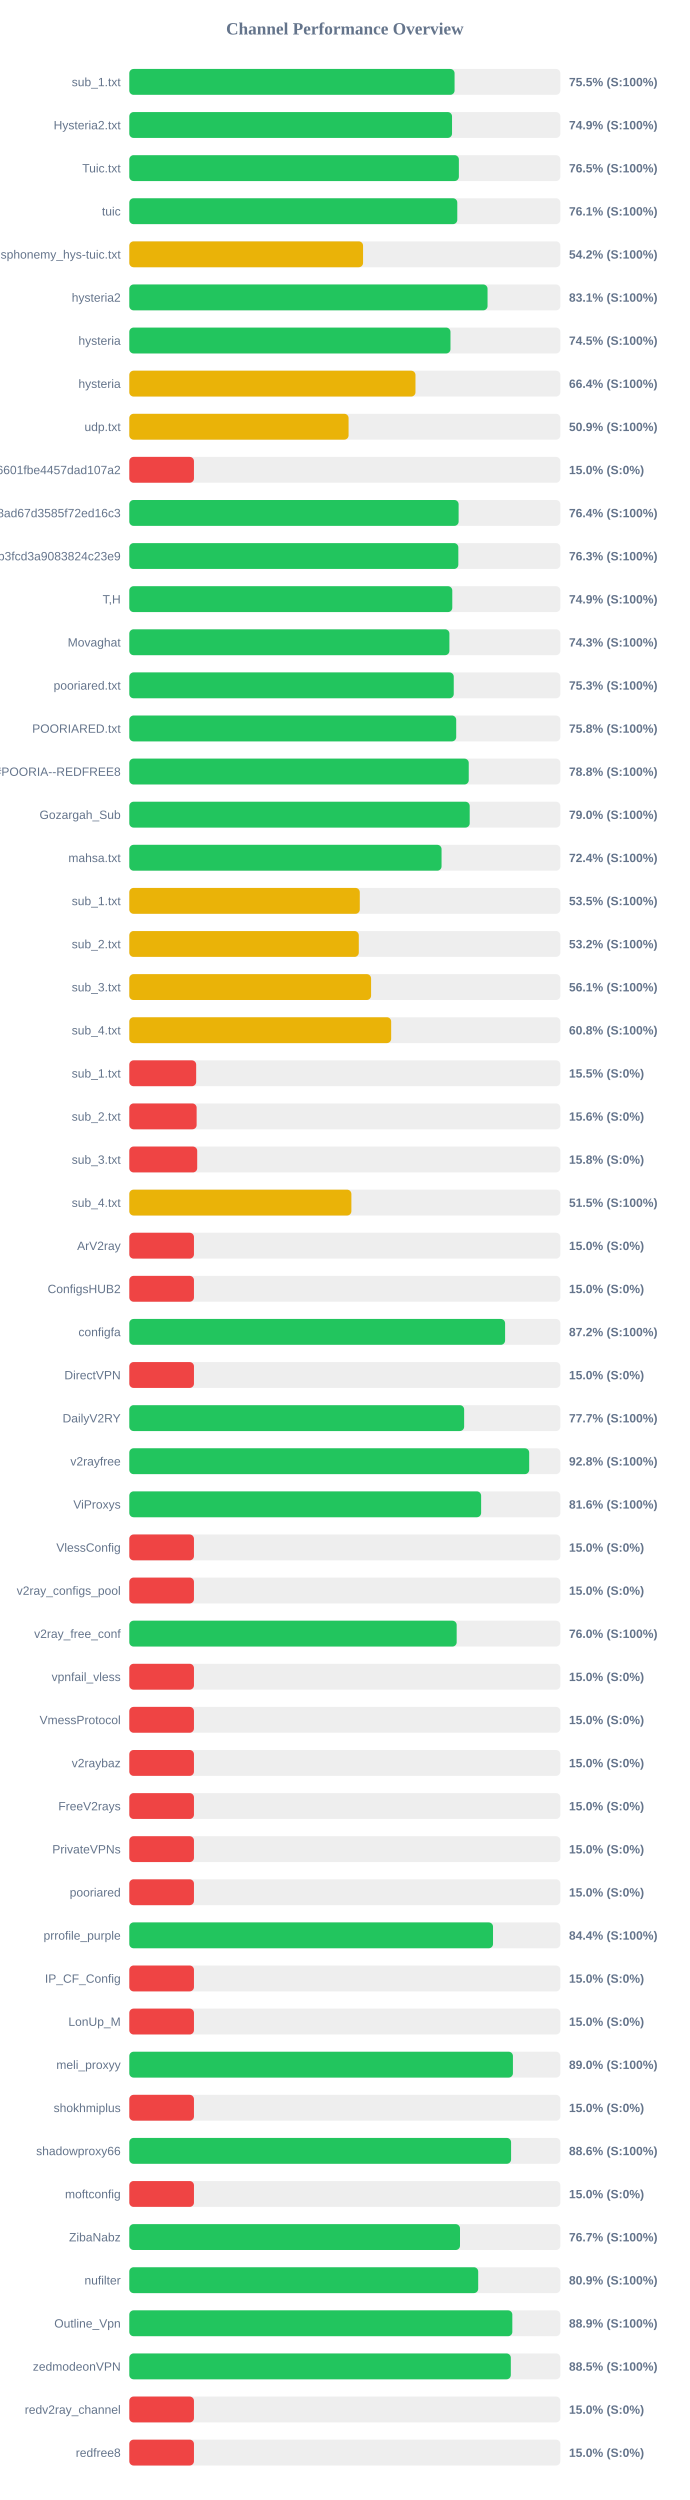
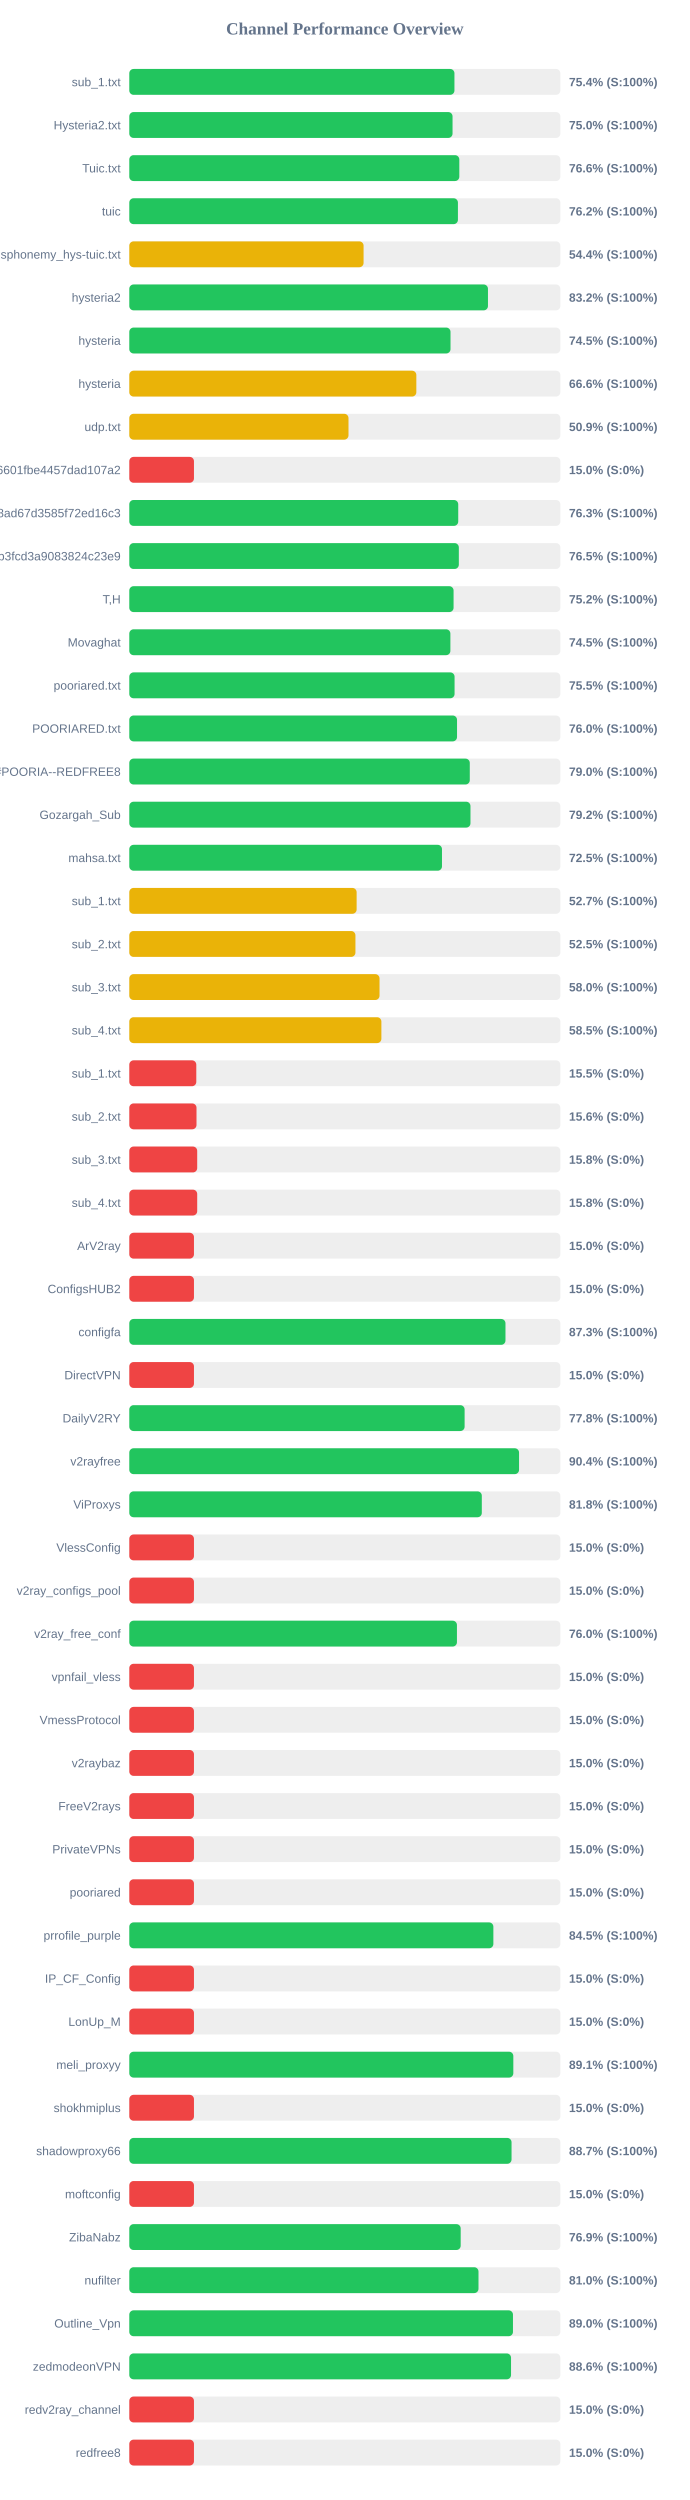
<svg xmlns="http://www.w3.org/2000/svg" width="800" height="2900" version="1.1">
  <style>
        .row { font: 14px Arial; fill: #64748b; }
        .score { font: bold 14px Arial; fill: #64748b; }
    </style>
  <text x="400" y="40" text-anchor="middle" font-size="20px" font-weight="bold" fill="#64748b">Channel Performance Overview</text>
  <rect x="150" y="80" width="500" height="30" fill="#eee" rx="5" />
-   <rect x="150" y="80" width="377.3" height="30" fill="#22c55e" rx="5" />
+   <rect x="150" y="80" width="377.15" height="30" fill="#22c55e" rx="5" />
  <text x="140" y="100" text-anchor="end" class="row">sub_1.txt</text>
-   <text x="660" y="100" text-anchor="start" class="score">75.5% (S:100%)</text>
+   <text x="660" y="100" text-anchor="start" class="score">75.4% (S:100%)</text>
  <rect x="150" y="130" width="500" height="30" fill="#eee" rx="5" />
-   <rect x="150" y="130" width="374.35" height="30" fill="#22c55e" rx="5" />
+   <rect x="150" y="130" width="374.95" height="30" fill="#22c55e" rx="5" />
  <text x="140" y="150" text-anchor="end" class="row">Hysteria2.txt</text>
-   <text x="660" y="150" text-anchor="start" class="score">74.9% (S:100%)</text>
+   <text x="660" y="150" text-anchor="start" class="score">75.0% (S:100%)</text>
  <rect x="150" y="180" width="500" height="30" fill="#eee" rx="5" />
-   <rect x="150" y="180" width="382.3" height="30" fill="#22c55e" rx="5" />
+   <rect x="150" y="180" width="382.8" height="30" fill="#22c55e" rx="5" />
  <text x="140" y="200" text-anchor="end" class="row">Tuic.txt</text>
-   <text x="660" y="200" text-anchor="start" class="score">76.5% (S:100%)</text>
+   <text x="660" y="200" text-anchor="start" class="score">76.6% (S:100%)</text>
  <rect x="150" y="230" width="500" height="30" fill="#eee" rx="5" />
-   <rect x="150" y="230" width="380.45" height="30" fill="#22c55e" rx="5" />
+   <rect x="150" y="230" width="381.2" height="30" fill="#22c55e" rx="5" />
  <text x="140" y="250" text-anchor="end" class="row">tuic</text>
-   <text x="660" y="250" text-anchor="start" class="score">76.1% (S:100%)</text>
+   <text x="660" y="250" text-anchor="start" class="score">76.2% (S:100%)</text>
  <rect x="150" y="280" width="500" height="30" fill="#eee" rx="5" />
-   <rect x="150" y="280" width="271.15" height="30" fill="#eab308" rx="5" />
+   <rect x="150" y="280" width="271.75" height="30" fill="#eab308" rx="5" />
  <text x="140" y="300" text-anchor="end" class="row">ndsphonemy_hys-tuic.txt</text>
-   <text x="660" y="300" text-anchor="start" class="score">54.2% (S:100%)</text>
+   <text x="660" y="300" text-anchor="start" class="score">54.4% (S:100%)</text>
  <rect x="150" y="330" width="500" height="30" fill="#eee" rx="5" />
-   <rect x="150" y="330" width="415.55" height="30" fill="#22c55e" rx="5" />
+   <rect x="150" y="330" width="416.05" height="30" fill="#22c55e" rx="5" />
  <text x="140" y="350" text-anchor="end" class="row">hysteria2</text>
-   <text x="660" y="350" text-anchor="start" class="score">83.1% (S:100%)</text>
+   <text x="660" y="350" text-anchor="start" class="score">83.2% (S:100%)</text>
  <rect x="150" y="380" width="500" height="30" fill="#eee" rx="5" />
-   <rect x="150" y="380" width="372.55" height="30" fill="#22c55e" rx="5" />
+   <rect x="150" y="380" width="372.6" height="30" fill="#22c55e" rx="5" />
  <text x="140" y="400" text-anchor="end" class="row">hysteria</text>
  <text x="660" y="400" text-anchor="start" class="score">74.5% (S:100%)</text>
  <rect x="150" y="430" width="500" height="30" fill="#eee" rx="5" />
-   <rect x="150" y="430" width="331.95" height="30" fill="#eab308" rx="5" />
+   <rect x="150" y="430" width="332.95" height="30" fill="#eab308" rx="5" />
  <text x="140" y="450" text-anchor="end" class="row">hysteria</text>
-   <text x="660" y="450" text-anchor="start" class="score">66.4% (S:100%)</text>
+   <text x="660" y="450" text-anchor="start" class="score">66.6% (S:100%)</text>
  <rect x="150" y="480" width="500" height="30" fill="#eee" rx="5" />
-   <rect x="150" y="480" width="254.35" height="30" fill="#eab308" rx="5" />
+   <rect x="150" y="480" width="254.25" height="30" fill="#eab308" rx="5" />
  <text x="140" y="500" text-anchor="end" class="row">udp.txt</text>
  <text x="660" y="500" text-anchor="start" class="score">50.9% (S:100%)</text>
  <rect x="150" y="530" width="500" height="30" fill="#eee" rx="5" />
  <rect x="150" y="530" width="75.0" height="30" fill="#ef4444" rx="5" />
  <text x="140" y="550" text-anchor="end" class="row">6ca22ad3b96aa6601fbe4457dad107a2</text>
  <text x="660" y="550" text-anchor="start" class="score">15.0% (S:0%)</text>
  <rect x="150" y="580" width="500" height="30" fill="#eee" rx="5" />
-   <rect x="150" y="580" width="382.0" height="30" fill="#22c55e" rx="5" />
+   <rect x="150" y="580" width="381.55" height="30" fill="#22c55e" rx="5" />
  <text x="140" y="600" text-anchor="end" class="row">d2ddf60933dd08ad67d3585f72ed16c3</text>
-   <text x="660" y="600" text-anchor="start" class="score">76.4% (S:100%)</text>
+   <text x="660" y="600" text-anchor="start" class="score">76.3% (S:100%)</text>
  <rect x="150" y="630" width="500" height="30" fill="#eee" rx="5" />
-   <rect x="150" y="630" width="381.65" height="30" fill="#22c55e" rx="5" />
+   <rect x="150" y="630" width="382.25" height="30" fill="#22c55e" rx="5" />
  <text x="140" y="650" text-anchor="end" class="row">subscribe?token=8bc38a0c131e9b3fcd3a9083824c23e9</text>
-   <text x="660" y="650" text-anchor="start" class="score">76.3% (S:100%)</text>
+   <text x="660" y="650" text-anchor="start" class="score">76.5% (S:100%)</text>
  <rect x="150" y="680" width="500" height="30" fill="#eee" rx="5" />
-   <rect x="150" y="680" width="374.65" height="30" fill="#22c55e" rx="5" />
+   <rect x="150" y="680" width="376.15" height="30" fill="#22c55e" rx="5" />
  <text x="140" y="700" text-anchor="end" class="row">T,H</text>
-   <text x="660" y="700" text-anchor="start" class="score">74.9% (S:100%)</text>
+   <text x="660" y="700" text-anchor="start" class="score">75.2% (S:100%)</text>
  <rect x="150" y="730" width="500" height="30" fill="#eee" rx="5" />
-   <rect x="150" y="730" width="371.3" height="30" fill="#22c55e" rx="5" />
+   <rect x="150" y="730" width="372.45" height="30" fill="#22c55e" rx="5" />
  <text x="140" y="750" text-anchor="end" class="row">Movaghat</text>
-   <text x="660" y="750" text-anchor="start" class="score">74.3% (S:100%)</text>
+   <text x="660" y="750" text-anchor="start" class="score">74.5% (S:100%)</text>
  <rect x="150" y="780" width="500" height="30" fill="#eee" rx="5" />
-   <rect x="150" y="780" width="376.35" height="30" fill="#22c55e" rx="5" />
+   <rect x="150" y="780" width="377.3" height="30" fill="#22c55e" rx="5" />
  <text x="140" y="800" text-anchor="end" class="row">pooriared.txt</text>
-   <text x="660" y="800" text-anchor="start" class="score">75.3% (S:100%)</text>
+   <text x="660" y="800" text-anchor="start" class="score">75.5% (S:100%)</text>
  <rect x="150" y="830" width="500" height="30" fill="#eee" rx="5" />
-   <rect x="150" y="830" width="379.2" height="30" fill="#22c55e" rx="5" />
+   <rect x="150" y="830" width="380.15" height="30" fill="#22c55e" rx="5" />
  <text x="140" y="850" text-anchor="end" class="row">POORIARED.txt</text>
-   <text x="660" y="850" text-anchor="start" class="score">75.8% (S:100%)</text>
+   <text x="660" y="850" text-anchor="start" class="score">76.0% (S:100%)</text>
  <rect x="150" y="880" width="500" height="30" fill="#eee" rx="5" />
-   <rect x="150" y="880" width="393.75" height="30" fill="#22c55e" rx="5" />
+   <rect x="150" y="880" width="394.95" height="30" fill="#22c55e" rx="5" />
  <text x="140" y="900" text-anchor="end" class="row">POORIA--REDFREE8.txt#POORIA--REDFREE8</text>
-   <text x="660" y="900" text-anchor="start" class="score">78.8% (S:100%)</text>
+   <text x="660" y="900" text-anchor="start" class="score">79.0% (S:100%)</text>
  <rect x="150" y="930" width="500" height="30" fill="#eee" rx="5" />
-   <rect x="150" y="930" width="394.85" height="30" fill="#22c55e" rx="5" />
+   <rect x="150" y="930" width="395.75" height="30" fill="#22c55e" rx="5" />
  <text x="140" y="950" text-anchor="end" class="row">Gozargah_Sub</text>
-   <text x="660" y="950" text-anchor="start" class="score">79.0% (S:100%)</text>
+   <text x="660" y="950" text-anchor="start" class="score">79.2% (S:100%)</text>
  <rect x="150" y="980" width="500" height="30" fill="#eee" rx="5" />
-   <rect x="150" y="980" width="362.2" height="30" fill="#22c55e" rx="5" />
+   <rect x="150" y="980" width="362.7" height="30" fill="#22c55e" rx="5" />
  <text x="140" y="1000" text-anchor="end" class="row">mahsa.txt</text>
-   <text x="660" y="1000" text-anchor="start" class="score">72.4% (S:100%)</text>
+   <text x="660" y="1000" text-anchor="start" class="score">72.5% (S:100%)</text>
  <rect x="150" y="1030" width="500" height="30" fill="#eee" rx="5" />
-   <rect x="150" y="1030" width="267.35" height="30" fill="#eab308" rx="5" />
+   <rect x="150" y="1030" width="263.7" height="30" fill="#eab308" rx="5" />
  <text x="140" y="1050" text-anchor="end" class="row">sub_1.txt</text>
-   <text x="660" y="1050" text-anchor="start" class="score">53.5% (S:100%)</text>
+   <text x="660" y="1050" text-anchor="start" class="score">52.7% (S:100%)</text>
  <rect x="150" y="1080" width="500" height="30" fill="#eee" rx="5" />
-   <rect x="150" y="1080" width="266.2" height="30" fill="#eab308" rx="5" />
+   <rect x="150" y="1080" width="262.3" height="30" fill="#eab308" rx="5" />
  <text x="140" y="1100" text-anchor="end" class="row">sub_2.txt</text>
-   <text x="660" y="1100" text-anchor="start" class="score">53.2% (S:100%)</text>
+   <text x="660" y="1100" text-anchor="start" class="score">52.5% (S:100%)</text>
  <rect x="150" y="1130" width="500" height="30" fill="#eee" rx="5" />
-   <rect x="150" y="1130" width="280.45" height="30" fill="#eab308" rx="5" />
+   <rect x="150" y="1130" width="290.25" height="30" fill="#eab308" rx="5" />
  <text x="140" y="1150" text-anchor="end" class="row">sub_3.txt</text>
-   <text x="660" y="1150" text-anchor="start" class="score">56.1% (S:100%)</text>
+   <text x="660" y="1150" text-anchor="start" class="score">58.0% (S:100%)</text>
  <rect x="150" y="1180" width="500" height="30" fill="#eee" rx="5" />
-   <rect x="150" y="1180" width="303.75" height="30" fill="#eab308" rx="5" />
+   <rect x="150" y="1180" width="292.4" height="30" fill="#eab308" rx="5" />
  <text x="140" y="1200" text-anchor="end" class="row">sub_4.txt</text>
-   <text x="660" y="1200" text-anchor="start" class="score">60.8% (S:100%)</text>
+   <text x="660" y="1200" text-anchor="start" class="score">58.5% (S:100%)</text>
  <rect x="150" y="1230" width="500" height="30" fill="#eee" rx="5" />
-   <rect x="150" y="1230" width="77.55" height="30" fill="#ef4444" rx="5" />
+   <rect x="150" y="1230" width="77.7" height="30" fill="#ef4444" rx="5" />
  <text x="140" y="1250" text-anchor="end" class="row">sub_1.txt</text>
  <text x="660" y="1250" text-anchor="start" class="score">15.5% (S:0%)</text>
  <rect x="150" y="1280" width="500" height="30" fill="#eee" rx="5" />
-   <rect x="150" y="1280" width="78.1" height="30" fill="#ef4444" rx="5" />
+   <rect x="150" y="1280" width="77.95" height="30" fill="#ef4444" rx="5" />
  <text x="140" y="1300" text-anchor="end" class="row">sub_2.txt</text>
  <text x="660" y="1300" text-anchor="start" class="score">15.6% (S:0%)</text>
  <rect x="150" y="1330" width="500" height="30" fill="#eee" rx="5" />
  <rect x="150" y="1330" width="78.75" height="30" fill="#ef4444" rx="5" />
  <text x="140" y="1350" text-anchor="end" class="row">sub_3.txt</text>
  <text x="660" y="1350" text-anchor="start" class="score">15.8% (S:0%)</text>
  <rect x="150" y="1380" width="500" height="30" fill="#eee" rx="5" />
-   <rect x="150" y="1380" width="257.6" height="30" fill="#eab308" rx="5" />
+   <rect x="150" y="1380" width="78.75" height="30" fill="#ef4444" rx="5" />
  <text x="140" y="1400" text-anchor="end" class="row">sub_4.txt</text>
-   <text x="660" y="1400" text-anchor="start" class="score">51.5% (S:100%)</text>
+   <text x="660" y="1400" text-anchor="start" class="score">15.8% (S:0%)</text>
  <rect x="150" y="1430" width="500" height="30" fill="#eee" rx="5" />
  <rect x="150" y="1430" width="75.0" height="30" fill="#ef4444" rx="5" />
  <text x="140" y="1450" text-anchor="end" class="row">ArV2ray</text>
  <text x="660" y="1450" text-anchor="start" class="score">15.0% (S:0%)</text>
  <rect x="150" y="1480" width="500" height="30" fill="#eee" rx="5" />
  <rect x="150" y="1480" width="75.0" height="30" fill="#ef4444" rx="5" />
  <text x="140" y="1500" text-anchor="end" class="row">ConfigsHUB2</text>
  <text x="660" y="1500" text-anchor="start" class="score">15.0% (S:0%)</text>
  <rect x="150" y="1530" width="500" height="30" fill="#eee" rx="5" />
-   <rect x="150" y="1530" width="435.9" height="30" fill="#22c55e" rx="5" />
+   <rect x="150" y="1530" width="436.35" height="30" fill="#22c55e" rx="5" />
  <text x="140" y="1550" text-anchor="end" class="row">configfa</text>
-   <text x="660" y="1550" text-anchor="start" class="score">87.2% (S:100%)</text>
+   <text x="660" y="1550" text-anchor="start" class="score">87.3% (S:100%)</text>
  <rect x="150" y="1580" width="500" height="30" fill="#eee" rx="5" />
  <rect x="150" y="1580" width="75.0" height="30" fill="#ef4444" rx="5" />
  <text x="140" y="1600" text-anchor="end" class="row">DirectVPN</text>
  <text x="660" y="1600" text-anchor="start" class="score">15.0% (S:0%)</text>
  <rect x="150" y="1630" width="500" height="30" fill="#eee" rx="5" />
-   <rect x="150" y="1630" width="388.4" height="30" fill="#22c55e" rx="5" />
+   <rect x="150" y="1630" width="388.95" height="30" fill="#22c55e" rx="5" />
  <text x="140" y="1650" text-anchor="end" class="row">DailyV2RY</text>
-   <text x="660" y="1650" text-anchor="start" class="score">77.7% (S:100%)</text>
+   <text x="660" y="1650" text-anchor="start" class="score">77.8% (S:100%)</text>
  <rect x="150" y="1680" width="500" height="30" fill="#eee" rx="5" />
-   <rect x="150" y="1680" width="463.85" height="30" fill="#22c55e" rx="5" />
+   <rect x="150" y="1680" width="452.1" height="30" fill="#22c55e" rx="5" />
  <text x="140" y="1700" text-anchor="end" class="row">v2rayfree</text>
-   <text x="660" y="1700" text-anchor="start" class="score">92.8% (S:100%)</text>
+   <text x="660" y="1700" text-anchor="start" class="score">90.4% (S:100%)</text>
  <rect x="150" y="1730" width="500" height="30" fill="#eee" rx="5" />
-   <rect x="150" y="1730" width="408.1" height="30" fill="#22c55e" rx="5" />
+   <rect x="150" y="1730" width="408.9" height="30" fill="#22c55e" rx="5" />
  <text x="140" y="1750" text-anchor="end" class="row">ViProxys</text>
-   <text x="660" y="1750" text-anchor="start" class="score">81.6% (S:100%)</text>
+   <text x="660" y="1750" text-anchor="start" class="score">81.8% (S:100%)</text>
  <rect x="150" y="1780" width="500" height="30" fill="#eee" rx="5" />
  <rect x="150" y="1780" width="75.0" height="30" fill="#ef4444" rx="5" />
  <text x="140" y="1800" text-anchor="end" class="row">VlessConfig</text>
  <text x="660" y="1800" text-anchor="start" class="score">15.0% (S:0%)</text>
  <rect x="150" y="1830" width="500" height="30" fill="#eee" rx="5" />
  <rect x="150" y="1830" width="75.0" height="30" fill="#ef4444" rx="5" />
  <text x="140" y="1850" text-anchor="end" class="row">v2ray_configs_pool</text>
  <text x="660" y="1850" text-anchor="start" class="score">15.0% (S:0%)</text>
  <rect x="150" y="1880" width="500" height="30" fill="#eee" rx="5" />
-   <rect x="150" y="1880" width="379.75" height="30" fill="#22c55e" rx="5" />
+   <rect x="150" y="1880" width="380.05" height="30" fill="#22c55e" rx="5" />
  <text x="140" y="1900" text-anchor="end" class="row">v2ray_free_conf</text>
  <text x="660" y="1900" text-anchor="start" class="score">76.0% (S:100%)</text>
  <rect x="150" y="1930" width="500" height="30" fill="#eee" rx="5" />
  <rect x="150" y="1930" width="75.0" height="30" fill="#ef4444" rx="5" />
  <text x="140" y="1950" text-anchor="end" class="row">vpnfail_vless</text>
  <text x="660" y="1950" text-anchor="start" class="score">15.0% (S:0%)</text>
  <rect x="150" y="1980" width="500" height="30" fill="#eee" rx="5" />
  <rect x="150" y="1980" width="75.0" height="30" fill="#ef4444" rx="5" />
  <text x="140" y="2000" text-anchor="end" class="row">VmessProtocol</text>
  <text x="660" y="2000" text-anchor="start" class="score">15.0% (S:0%)</text>
  <rect x="150" y="2030" width="500" height="30" fill="#eee" rx="5" />
  <rect x="150" y="2030" width="75.0" height="30" fill="#ef4444" rx="5" />
  <text x="140" y="2050" text-anchor="end" class="row">v2raybaz</text>
  <text x="660" y="2050" text-anchor="start" class="score">15.0% (S:0%)</text>
  <rect x="150" y="2080" width="500" height="30" fill="#eee" rx="5" />
  <rect x="150" y="2080" width="75.0" height="30" fill="#ef4444" rx="5" />
  <text x="140" y="2100" text-anchor="end" class="row">FreeV2rays</text>
  <text x="660" y="2100" text-anchor="start" class="score">15.0% (S:0%)</text>
  <rect x="150" y="2130" width="500" height="30" fill="#eee" rx="5" />
  <rect x="150" y="2130" width="75.0" height="30" fill="#ef4444" rx="5" />
  <text x="140" y="2150" text-anchor="end" class="row">PrivateVPNs</text>
  <text x="660" y="2150" text-anchor="start" class="score">15.0% (S:0%)</text>
  <rect x="150" y="2180" width="500" height="30" fill="#eee" rx="5" />
  <rect x="150" y="2180" width="75.0" height="30" fill="#ef4444" rx="5" />
  <text x="140" y="2200" text-anchor="end" class="row">pooriared</text>
  <text x="660" y="2200" text-anchor="start" class="score">15.0% (S:0%)</text>
  <rect x="150" y="2230" width="500" height="30" fill="#eee" rx="5" />
-   <rect x="150" y="2230" width="421.9" height="30" fill="#22c55e" rx="5" />
+   <rect x="150" y="2230" width="422.3" height="30" fill="#22c55e" rx="5" />
  <text x="140" y="2250" text-anchor="end" class="row">prrofile_purple</text>
-   <text x="660" y="2250" text-anchor="start" class="score">84.4% (S:100%)</text>
+   <text x="660" y="2250" text-anchor="start" class="score">84.5% (S:100%)</text>
  <rect x="150" y="2280" width="500" height="30" fill="#eee" rx="5" />
  <rect x="150" y="2280" width="75.0" height="30" fill="#ef4444" rx="5" />
  <text x="140" y="2300" text-anchor="end" class="row">IP_CF_Config</text>
  <text x="660" y="2300" text-anchor="start" class="score">15.0% (S:0%)</text>
  <rect x="150" y="2330" width="500" height="30" fill="#eee" rx="5" />
  <rect x="150" y="2330" width="75.0" height="30" fill="#ef4444" rx="5" />
  <text x="140" y="2350" text-anchor="end" class="row">LonUp_M</text>
  <text x="660" y="2350" text-anchor="start" class="score">15.0% (S:0%)</text>
  <rect x="150" y="2380" width="500" height="30" fill="#eee" rx="5" />
-   <rect x="150" y="2380" width="445.0" height="30" fill="#22c55e" rx="5" />
+   <rect x="150" y="2380" width="445.45" height="30" fill="#22c55e" rx="5" />
  <text x="140" y="2400" text-anchor="end" class="row">meli_proxyy</text>
-   <text x="660" y="2400" text-anchor="start" class="score">89.0% (S:100%)</text>
+   <text x="660" y="2400" text-anchor="start" class="score">89.1% (S:100%)</text>
  <rect x="150" y="2430" width="500" height="30" fill="#eee" rx="5" />
  <rect x="150" y="2430" width="75.0" height="30" fill="#ef4444" rx="5" />
  <text x="140" y="2450" text-anchor="end" class="row">shokhmiplus</text>
  <text x="660" y="2450" text-anchor="start" class="score">15.0% (S:0%)</text>
  <rect x="150" y="2480" width="500" height="30" fill="#eee" rx="5" />
-   <rect x="150" y="2480" width="442.85" height="30" fill="#22c55e" rx="5" />
+   <rect x="150" y="2480" width="443.4" height="30" fill="#22c55e" rx="5" />
  <text x="140" y="2500" text-anchor="end" class="row">shadowproxy66</text>
-   <text x="660" y="2500" text-anchor="start" class="score">88.6% (S:100%)</text>
+   <text x="660" y="2500" text-anchor="start" class="score">88.7% (S:100%)</text>
  <rect x="150" y="2530" width="500" height="30" fill="#eee" rx="5" />
  <rect x="150" y="2530" width="75.0" height="30" fill="#ef4444" rx="5" />
  <text x="140" y="2550" text-anchor="end" class="row">moftconfig</text>
  <text x="660" y="2550" text-anchor="start" class="score">15.0% (S:0%)</text>
  <rect x="150" y="2580" width="500" height="30" fill="#eee" rx="5" />
-   <rect x="150" y="2580" width="383.6" height="30" fill="#22c55e" rx="5" />
+   <rect x="150" y="2580" width="384.4" height="30" fill="#22c55e" rx="5" />
  <text x="140" y="2600" text-anchor="end" class="row">ZibaNabz</text>
-   <text x="660" y="2600" text-anchor="start" class="score">76.7% (S:100%)</text>
+   <text x="660" y="2600" text-anchor="start" class="score">76.9% (S:100%)</text>
  <rect x="150" y="2630" width="500" height="30" fill="#eee" rx="5" />
-   <rect x="150" y="2630" width="404.7" height="30" fill="#22c55e" rx="5" />
+   <rect x="150" y="2630" width="405.05" height="30" fill="#22c55e" rx="5" />
  <text x="140" y="2650" text-anchor="end" class="row">nufilter</text>
-   <text x="660" y="2650" text-anchor="start" class="score">80.9% (S:100%)</text>
+   <text x="660" y="2650" text-anchor="start" class="score">81.0% (S:100%)</text>
  <rect x="150" y="2680" width="500" height="30" fill="#eee" rx="5" />
-   <rect x="150" y="2680" width="444.3" height="30" fill="#22c55e" rx="5" />
+   <rect x="150" y="2680" width="445.05" height="30" fill="#22c55e" rx="5" />
  <text x="140" y="2700" text-anchor="end" class="row">Outline_Vpn</text>
-   <text x="660" y="2700" text-anchor="start" class="score">88.9% (S:100%)</text>
+   <text x="660" y="2700" text-anchor="start" class="score">89.0% (S:100%)</text>
  <rect x="150" y="2730" width="500" height="30" fill="#eee" rx="5" />
-   <rect x="150" y="2730" width="442.55" height="30" fill="#22c55e" rx="5" />
+   <rect x="150" y="2730" width="442.8" height="30" fill="#22c55e" rx="5" />
  <text x="140" y="2750" text-anchor="end" class="row">zedmodeonVPN</text>
-   <text x="660" y="2750" text-anchor="start" class="score">88.5% (S:100%)</text>
+   <text x="660" y="2750" text-anchor="start" class="score">88.6% (S:100%)</text>
  <rect x="150" y="2780" width="500" height="30" fill="#eee" rx="5" />
  <rect x="150" y="2780" width="75.0" height="30" fill="#ef4444" rx="5" />
  <text x="140" y="2800" text-anchor="end" class="row">redv2ray_channel</text>
  <text x="660" y="2800" text-anchor="start" class="score">15.0% (S:0%)</text>
  <rect x="150" y="2830" width="500" height="30" fill="#eee" rx="5" />
  <rect x="150" y="2830" width="75.0" height="30" fill="#ef4444" rx="5" />
  <text x="140" y="2850" text-anchor="end" class="row">redfree8</text>
  <text x="660" y="2850" text-anchor="start" class="score">15.0% (S:0%)</text>
</svg>
